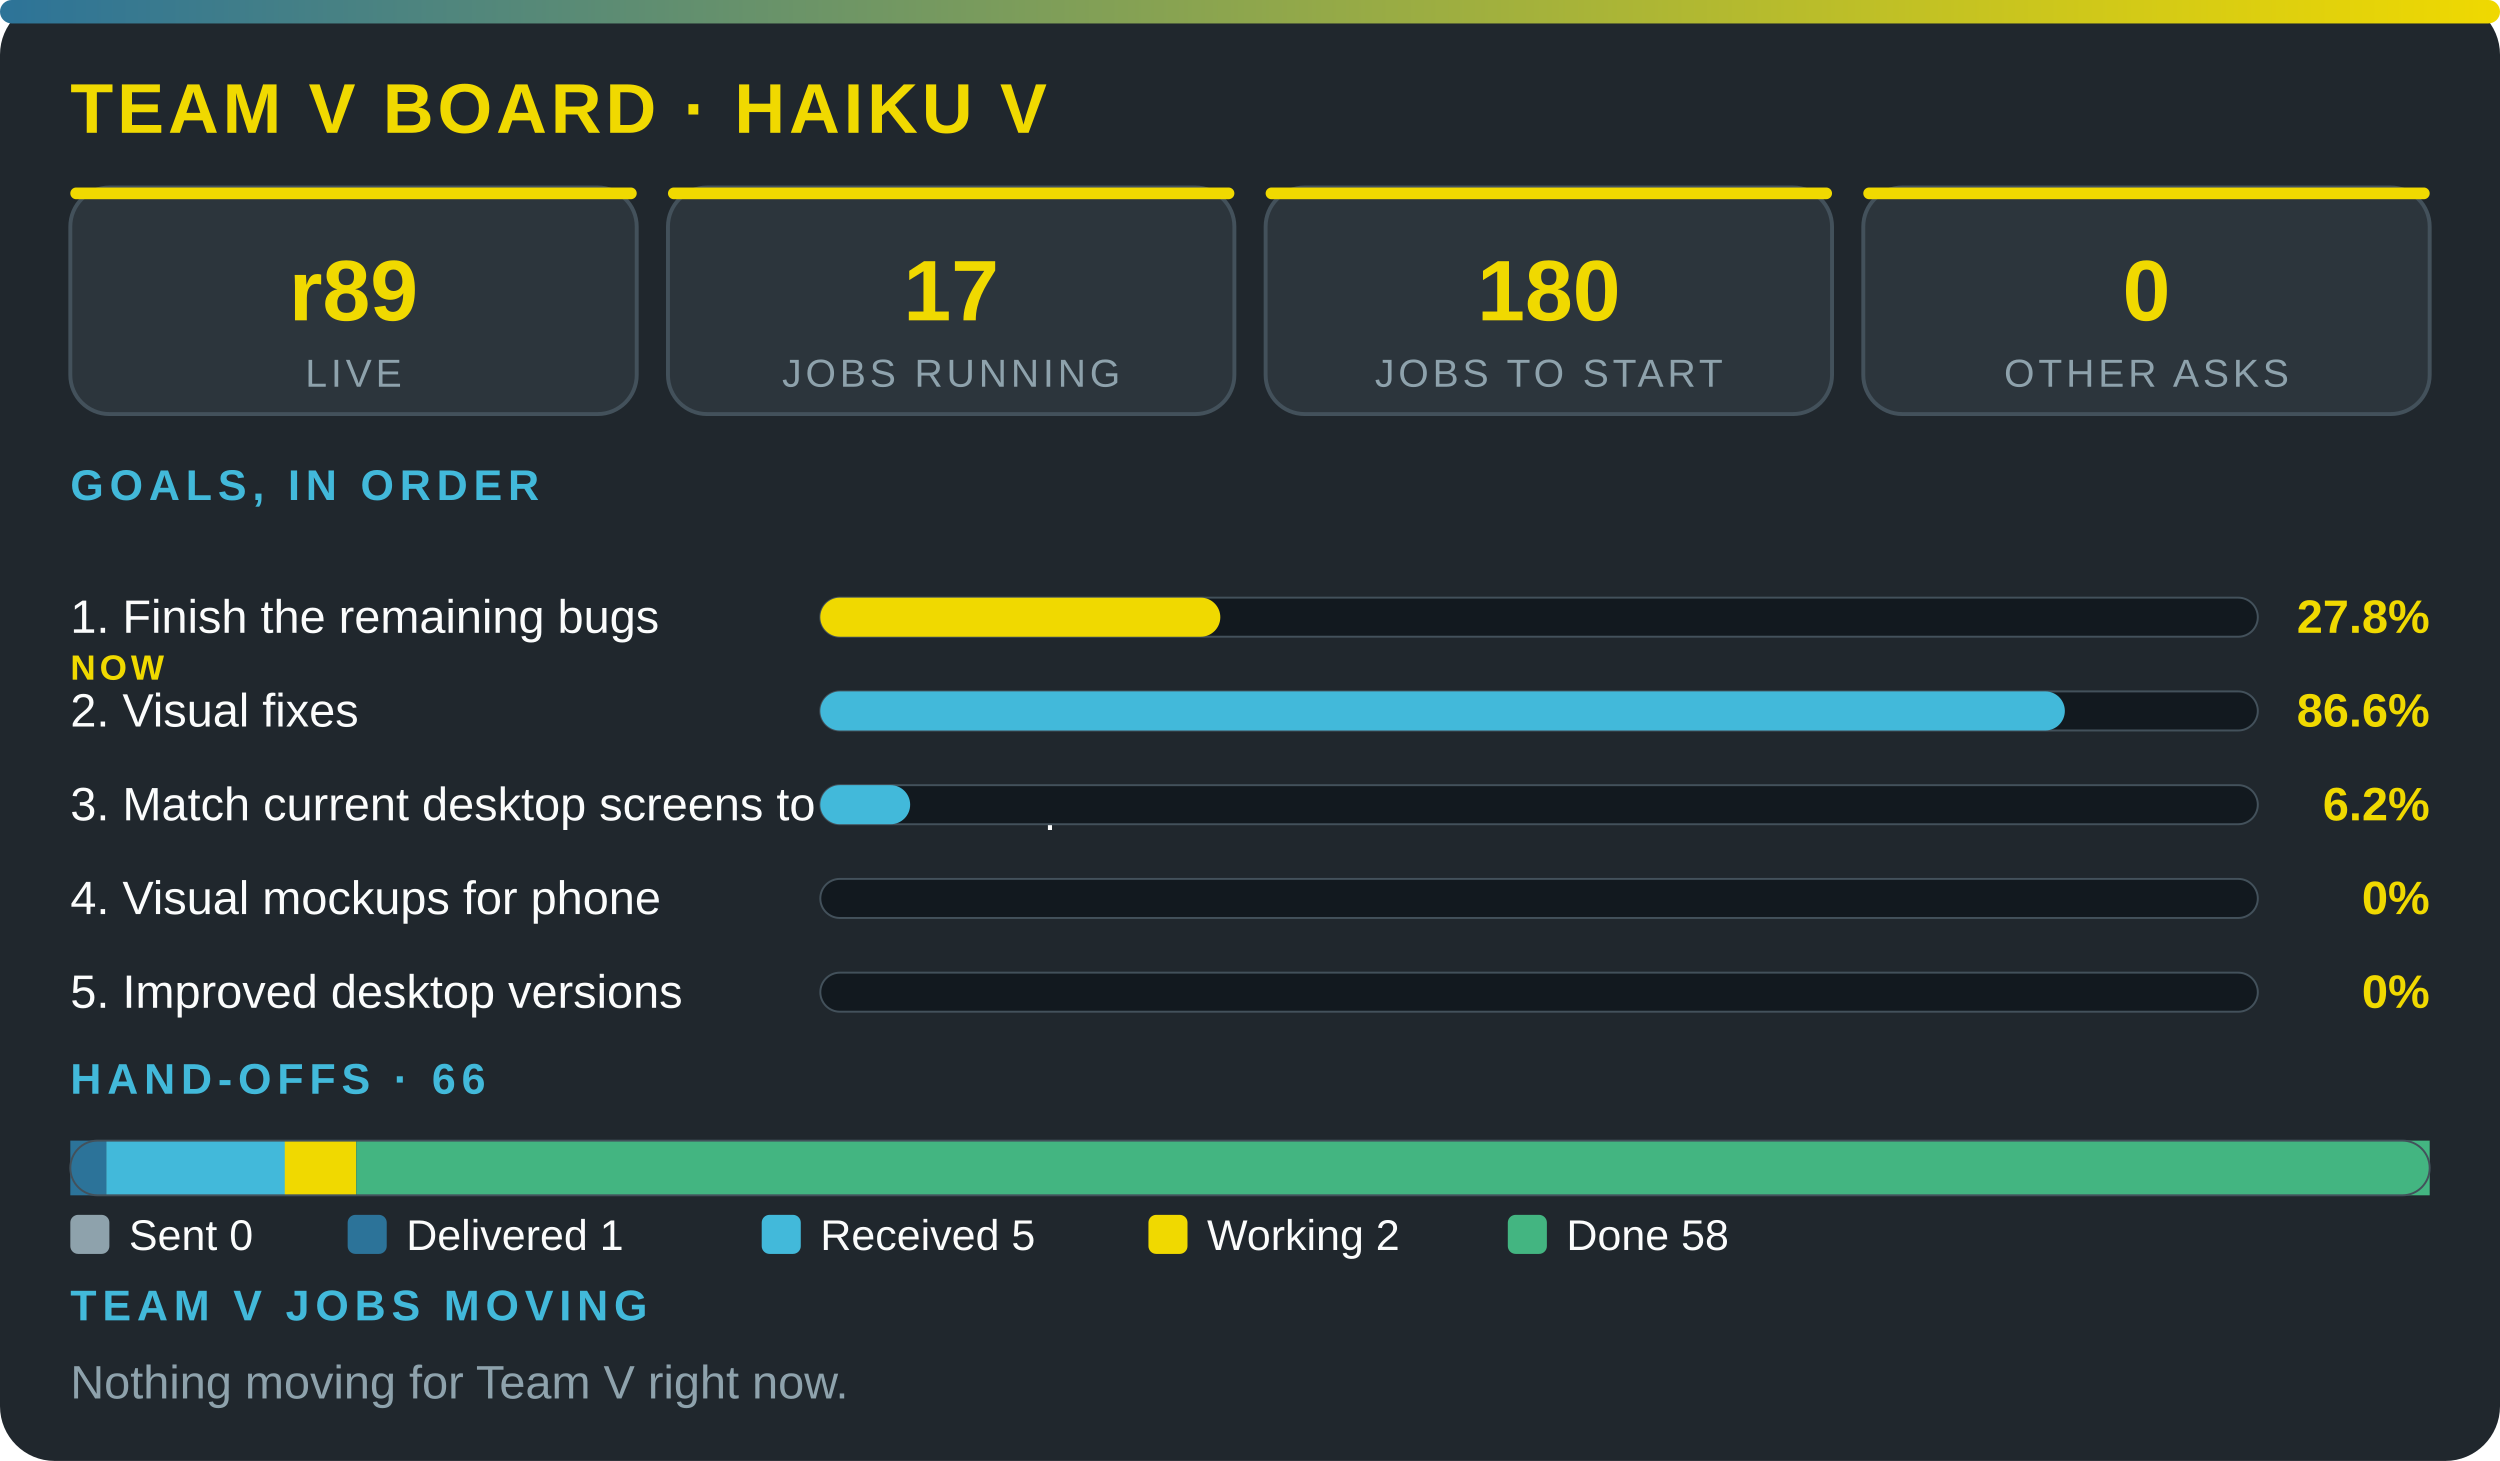
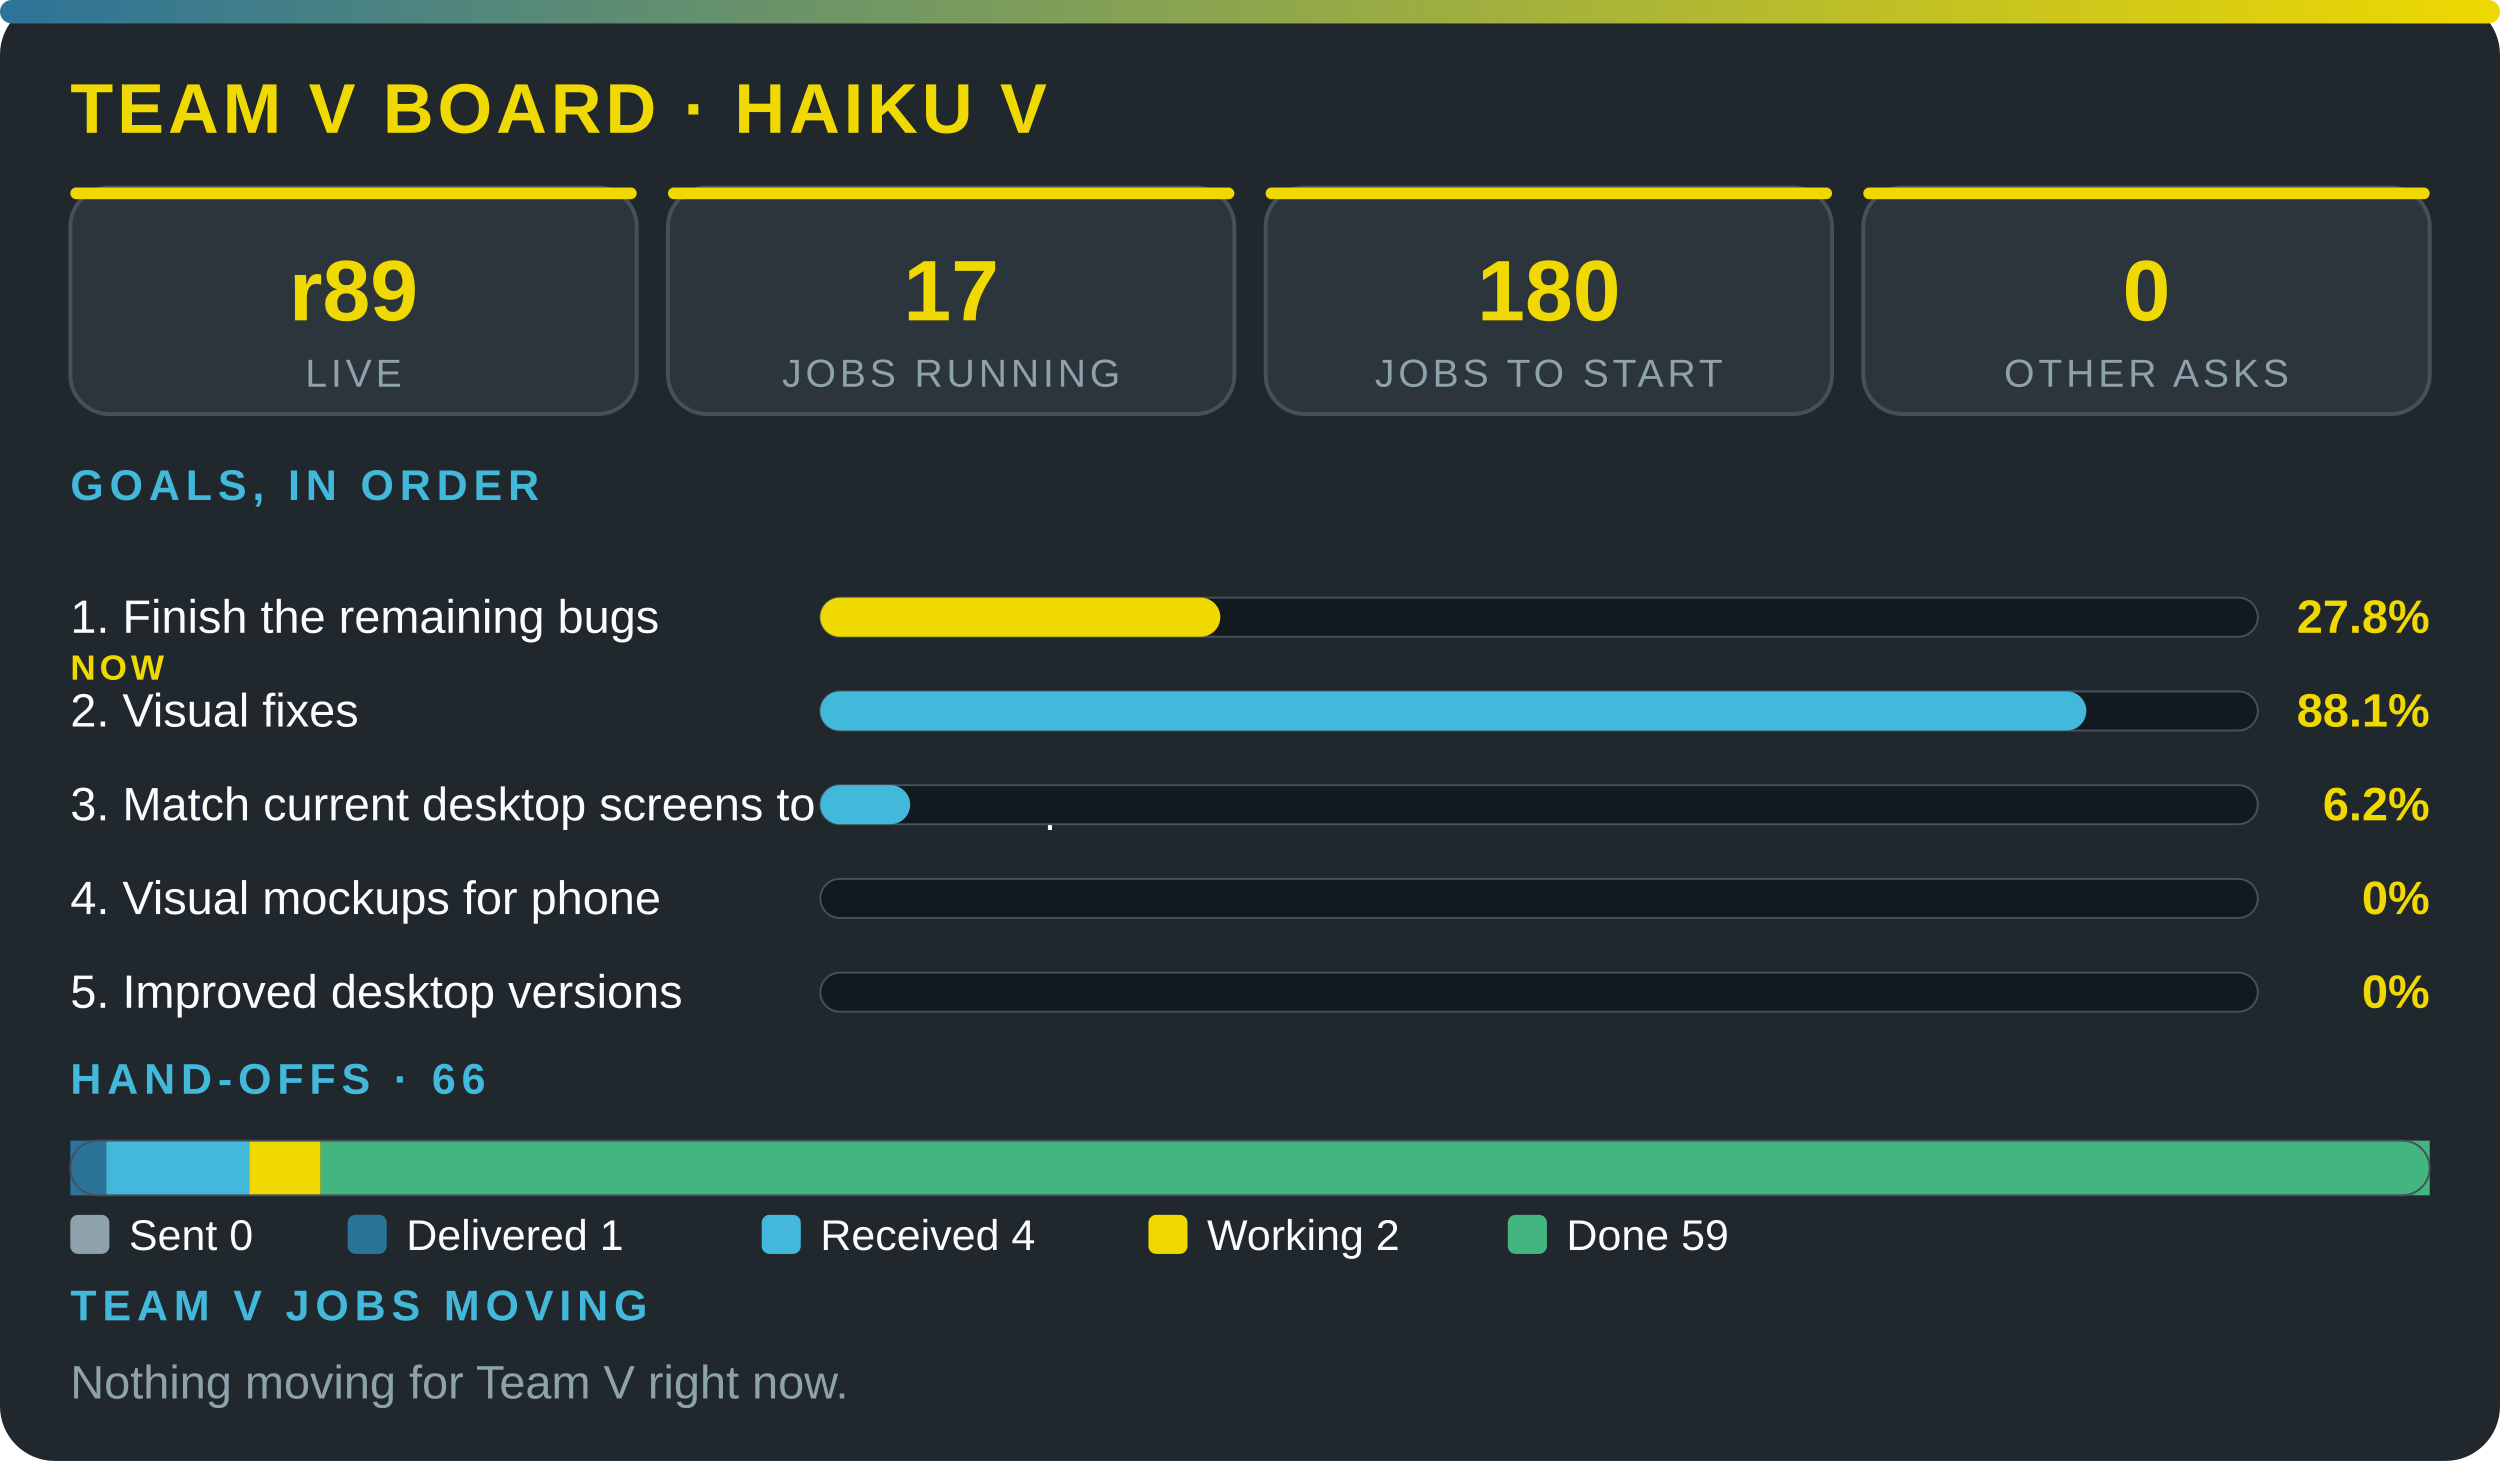
<svg xmlns="http://www.w3.org/2000/svg" viewBox="0 0 640 374" width="100%" role="img" aria-label="Team V board · Haiku V" font-family="'Segoe UI',system-ui,Arial,sans-serif">
  <defs>
    <linearGradient id="g">
      <stop offset="0" stop-color="#2c7399" />
      <stop offset="1" stop-color="#f0d900" />
    </linearGradient>
  </defs>
  <rect width="640" height="374" rx="14" fill="#20272d" />
  <rect width="640" height="6" rx="3" fill="url(#g)" />
  <text x="18" y="34" font-size="18" font-weight="800" fill="#f0d900" letter-spacing="1">TEAM V BOARD · HAIKU V</text>
  <rect x="18" y="48" width="145" height="58" rx="10" fill="#2c353c" stroke="#43515b" />
  <rect x="18" y="48" width="145" height="3" rx="1.5" fill="#f0d900" />
  <text x="90.5" y="82" font-size="22" font-weight="800" fill="#f0d900" text-anchor="middle">r89</text>
  <text x="90.5" y="99" font-size="10" fill="#8ea2ac" letter-spacing="1" text-anchor="middle">LIVE</text>
  <rect x="171" y="48" width="145" height="58" rx="10" fill="#2c353c" stroke="#43515b" />
  <rect x="171" y="48" width="145" height="3" rx="1.5" fill="#f0d900" />
  <text x="243.5" y="82" font-size="22" font-weight="800" fill="#f0d900" text-anchor="middle">17</text>
  <text x="243.5" y="99" font-size="10" fill="#8ea2ac" letter-spacing="1" text-anchor="middle">JOBS RUNNING</text>
  <rect x="324" y="48" width="145" height="58" rx="10" fill="#2c353c" stroke="#43515b" />
  <rect x="324" y="48" width="145" height="3" rx="1.5" fill="#f0d900" />
  <text x="396.5" y="82" font-size="22" font-weight="800" fill="#f0d900" text-anchor="middle">180</text>
  <text x="396.5" y="99" font-size="10" fill="#8ea2ac" letter-spacing="1" text-anchor="middle">JOBS TO START</text>
  <rect x="477" y="48" width="145" height="58" rx="10" fill="#2c353c" stroke="#43515b" />
  <rect x="477" y="48" width="145" height="3" rx="1.5" fill="#f0d900" />
  <text x="549.5" y="82" font-size="22" font-weight="800" fill="#f0d900" text-anchor="middle">0</text>
  <text x="549.5" y="99" font-size="10" fill="#8ea2ac" letter-spacing="1" text-anchor="middle">OTHER ASKS</text>
  <text x="18" y="128" font-size="11" font-weight="700" fill="#42b9da" letter-spacing="1.5">GOALS, IN ORDER</text>
  <text x="18" y="162" font-size="12" fill="#fbfcfc">1. Finish the remaining bugs</text>
  <text x="18" y="174" font-size="9" font-weight="800" letter-spacing="1" fill="#f0d900">NOW</text>
  <rect x="210" y="153" width="368" height="10" rx="5" fill="#12191f" stroke="#43515b" stroke-width=".5" />
  <rect x="210" y="153" width="102.4" height="10" rx="5" fill="#f0d900" />
  <text x="622" y="162" font-size="12" font-weight="800" fill="#f0d900" text-anchor="end">27.8%</text>
  <text x="18" y="186" font-size="12" fill="#fbfcfc">2. Visual fixes</text>
  <rect x="210" y="177" width="368" height="10" rx="5" fill="#12191f" stroke="#43515b" stroke-width=".5" />
-   <rect x="210" y="177" width="318.6" height="10" rx="5" fill="#42b9da" />
-   <text x="622" y="186" font-size="12" font-weight="800" fill="#f0d900" text-anchor="end">86.6%</text>
+   <rect x="210" y="177" width="324.1" height="10" rx="5" fill="#42b9da" />
+   <text x="622" y="186" font-size="12" font-weight="800" fill="#f0d900" text-anchor="end">88.1%</text>
  <text x="18" y="210" font-size="12" fill="#fbfcfc">3. Match current desktop screens to the mockup</text>
  <rect x="210" y="201" width="368" height="10" rx="5" fill="#12191f" stroke="#43515b" stroke-width=".5" />
  <rect x="210" y="201" width="23" height="10" rx="5" fill="#42b9da" />
  <text x="622" y="210" font-size="12" font-weight="800" fill="#f0d900" text-anchor="end">6.2%</text>
  <text x="18" y="234" font-size="12" fill="#fbfcfc">4. Visual mockups for phone</text>
  <rect x="210" y="225" width="368" height="10" rx="5" fill="#12191f" stroke="#43515b" stroke-width=".5" />
  <text x="622" y="234" font-size="12" font-weight="800" fill="#f0d900" text-anchor="end">0%</text>
  <text x="18" y="258" font-size="12" fill="#fbfcfc">5. Improved desktop versions</text>
  <rect x="210" y="249" width="368" height="10" rx="5" fill="#12191f" stroke="#43515b" stroke-width=".5" />
  <text x="622" y="258" font-size="12" font-weight="800" fill="#f0d900" text-anchor="end">0%</text>
  <text x="18" y="280" font-size="11" font-weight="700" fill="#42b9da" letter-spacing="1.5">HAND-OFFS · 66</text>
  <rect x="18" y="292" width="9.2" height="14" fill="#2c7399" />
-   <rect x="27.2" y="292" width="45.8" height="14" fill="#42b9da" />
-   <rect x="72.9" y="292" width="18.3" height="14" fill="#f0d900" />
-   <rect x="91.2" y="292" width="530.8" height="14" fill="#43b581" />
+   <rect x="27.2" y="292" width="36.6" height="14" fill="#42b9da" />
+   <rect x="63.8" y="292" width="18.3" height="14" fill="#f0d900" />
+   <rect x="82.1" y="292" width="539.9" height="14" fill="#43b581" />
  <rect x="18" y="292" width="604" height="14" rx="7" fill="none" stroke="#43515b" stroke-width=".5" />
  <rect x="18" y="311" width="10" height="10" rx="2" fill="#8ea2ac" />
  <text x="33" y="320" font-size="11" fill="#fbfcfc">Sent 0</text>
  <rect x="89" y="311" width="10" height="10" rx="2" fill="#2c7399" />
  <text x="104" y="320" font-size="11" fill="#fbfcfc">Delivered 1</text>
  <rect x="195" y="311" width="10" height="10" rx="2" fill="#42b9da" />
-   <text x="210" y="320" font-size="11" fill="#fbfcfc">Received 5</text>
+   <text x="210" y="320" font-size="11" fill="#fbfcfc">Received 4</text>
  <rect x="294" y="311" width="10" height="10" rx="2" fill="#f0d900" />
  <text x="309" y="320" font-size="11" fill="#fbfcfc">Working 2</text>
  <rect x="386" y="311" width="10" height="10" rx="2" fill="#43b581" />
-   <text x="401" y="320" font-size="11" fill="#fbfcfc">Done 58</text>
+   <text x="401" y="320" font-size="11" fill="#fbfcfc">Done 59</text>
  <text x="18" y="338" font-size="11" font-weight="700" fill="#42b9da" letter-spacing="1.5">TEAM V JOBS MOVING</text>
  <text x="18" y="358" font-size="12" fill="#8ea2ac">Nothing moving for Team V right now.</text>
</svg>
